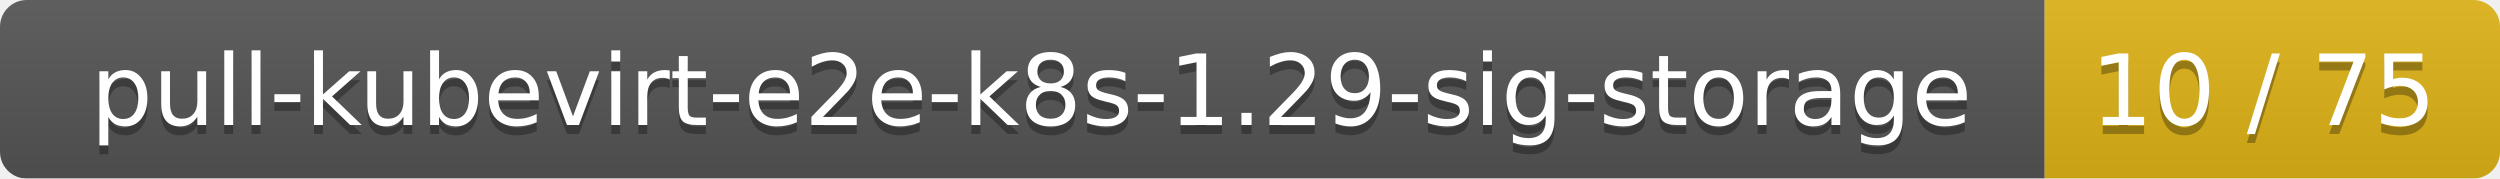
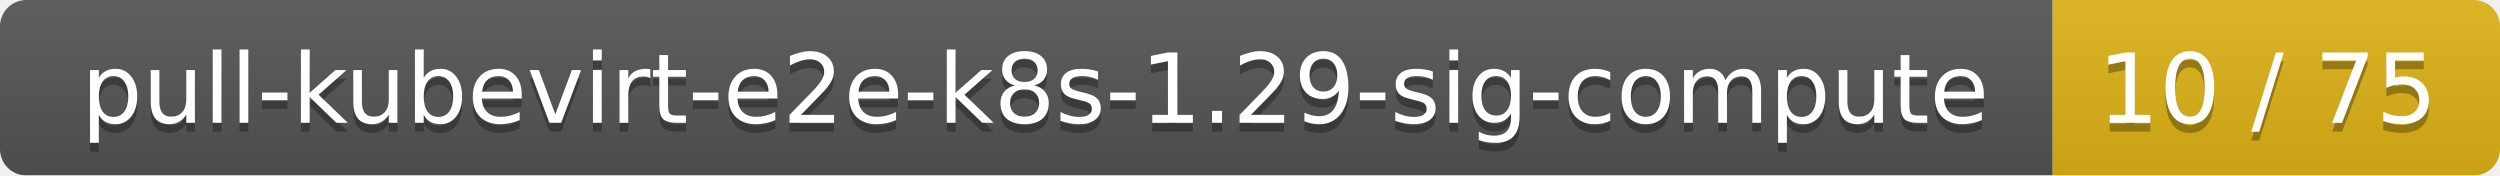
- <svg xmlns="http://www.w3.org/2000/svg" width="280" height="20">
+ <svg xmlns="http://www.w3.org/2000/svg" width="285" height="20">
  <linearGradient id="smooth" x2="0" y2="100%">
    <stop offset="0" stop-color="#bbb" stop-opacity=".1" />
    <stop offset="1" stop-opacity=".1" />
  </linearGradient>
  <mask id="round">
-     <rect width="280" height="20" rx="3" fill="#fff" />
+     <rect width="285" height="20" rx="3" fill="#fff" />
  </mask>
  <g mask="url(#round)">
-     <rect width="229" height="20" fill="#555" />
-     <rect x="229" width="51" height="20" fill="#dfb317" />
-     <rect width="280" height="20" fill="url(#smooth)" />
+     <rect width="234" height="20" fill="#555" />
+     <rect x="234" width="51" height="20" fill="#dfb317" />
+     <rect width="285" height="20" fill="url(#smooth)" />
  </g>
  <g fill="#fff" text-anchor="middle" font-family="DejaVu Sans,Verdana,Geneva,sans-serif" font-size="11">
-     <text x="115.5" y="15" fill="#010101" fill-opacity=".3">pull-kubevirt-e2e-k8s-1.29-sig-storage</text>
-     <text x="115.5" y="14">pull-kubevirt-e2e-k8s-1.29-sig-storage</text>
-     <text x="253.5" y="15" fill="#010101" fill-opacity=".3">10 / 75</text>
-     <text x="253.5" y="14">10 / 75</text>
+     <text x="118" y="15" fill="#010101" fill-opacity=".3">pull-kubevirt-e2e-k8s-1.29-sig-compute</text>
+     <text x="118" y="14">pull-kubevirt-e2e-k8s-1.29-sig-compute</text>
+     <text x="258.5" y="15" fill="#010101" fill-opacity=".3">10 / 75</text>
+     <text x="258.5" y="14">10 / 75</text>
  </g>
</svg>
